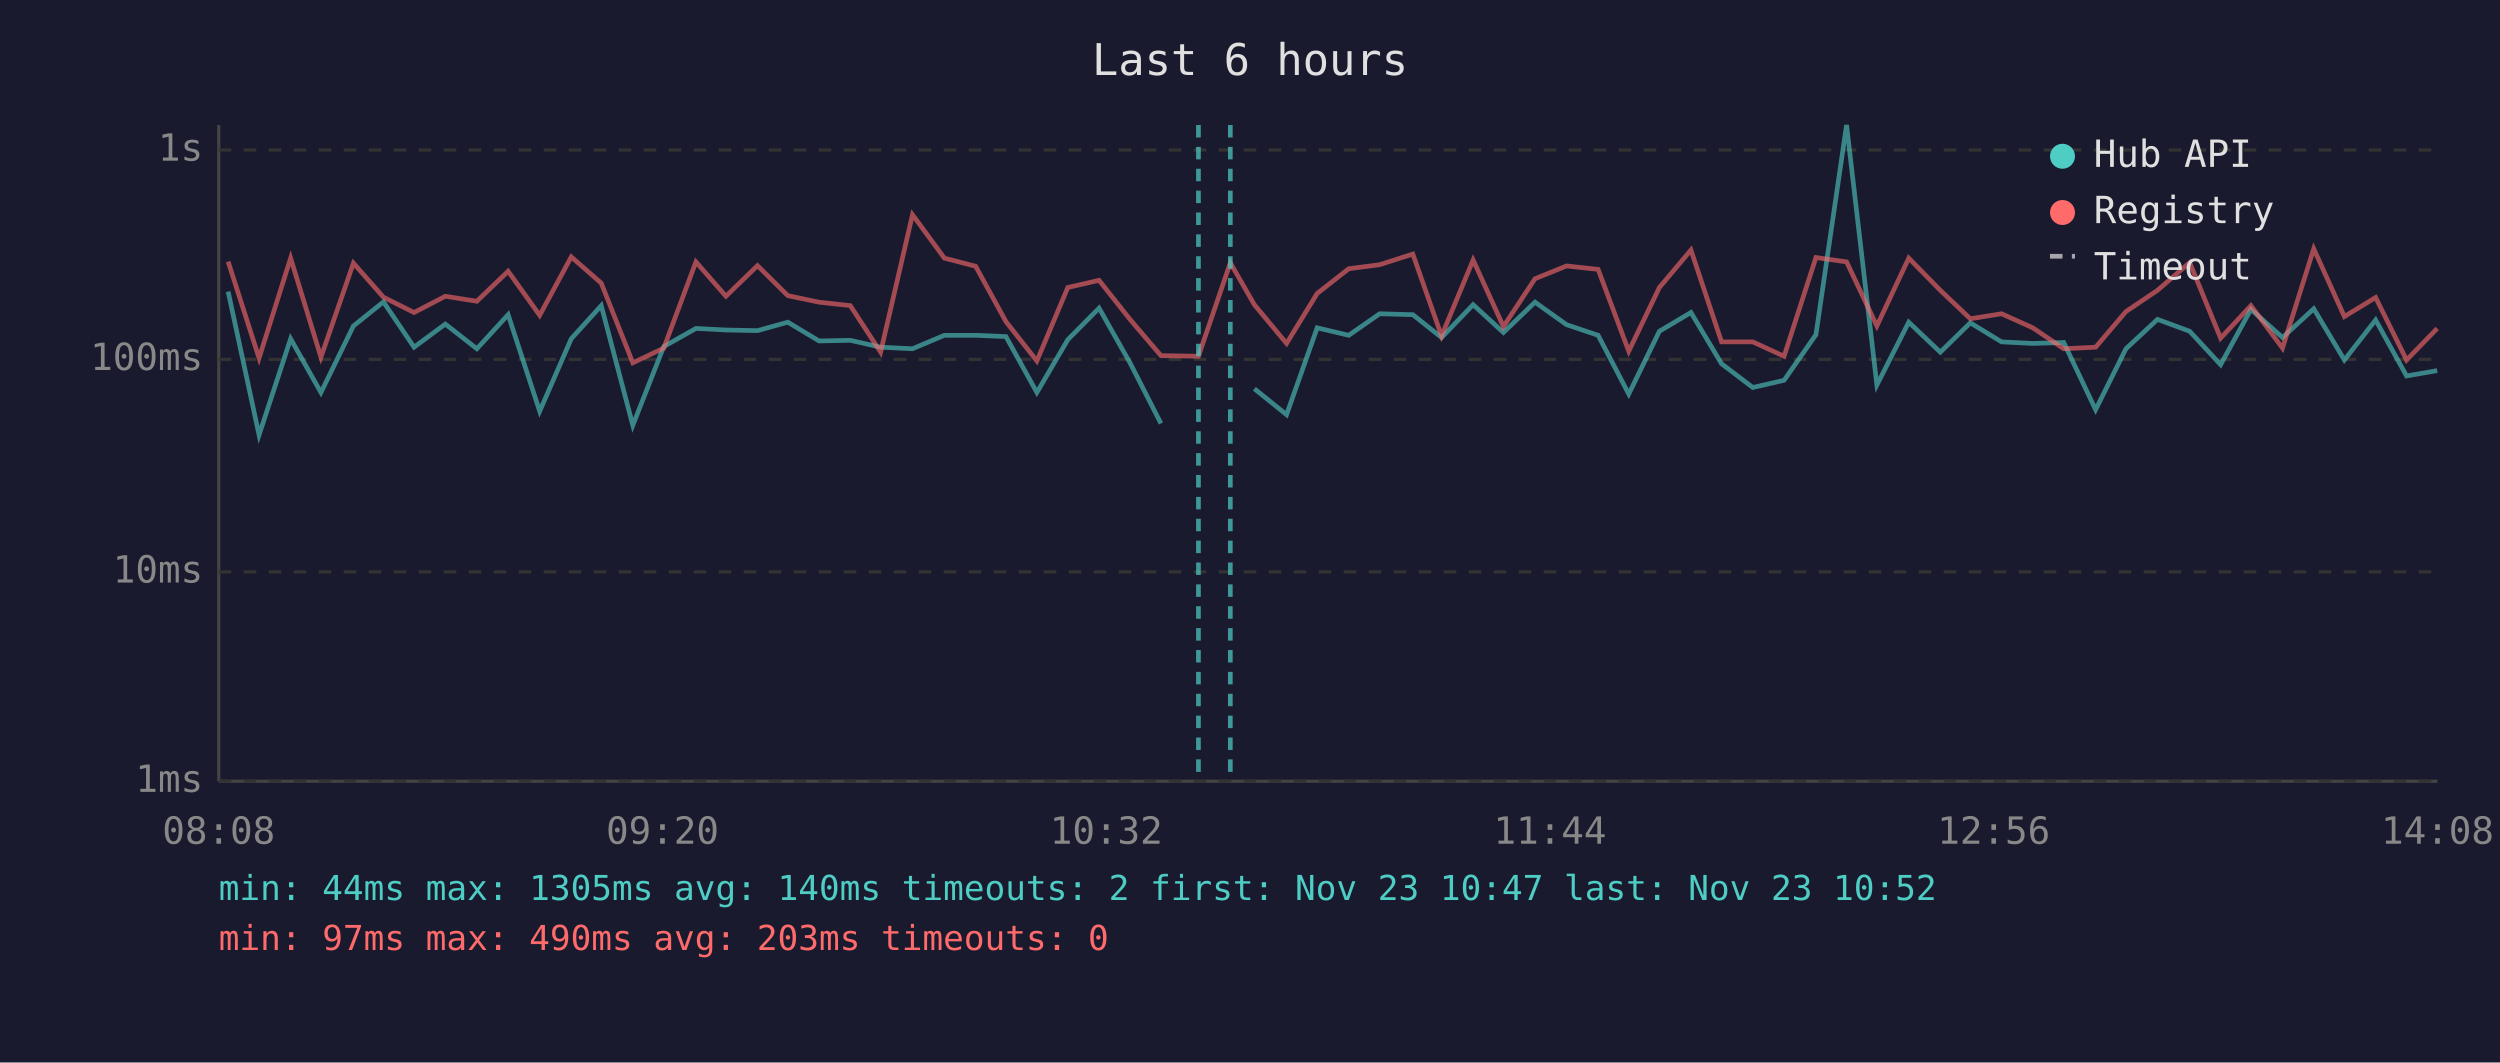
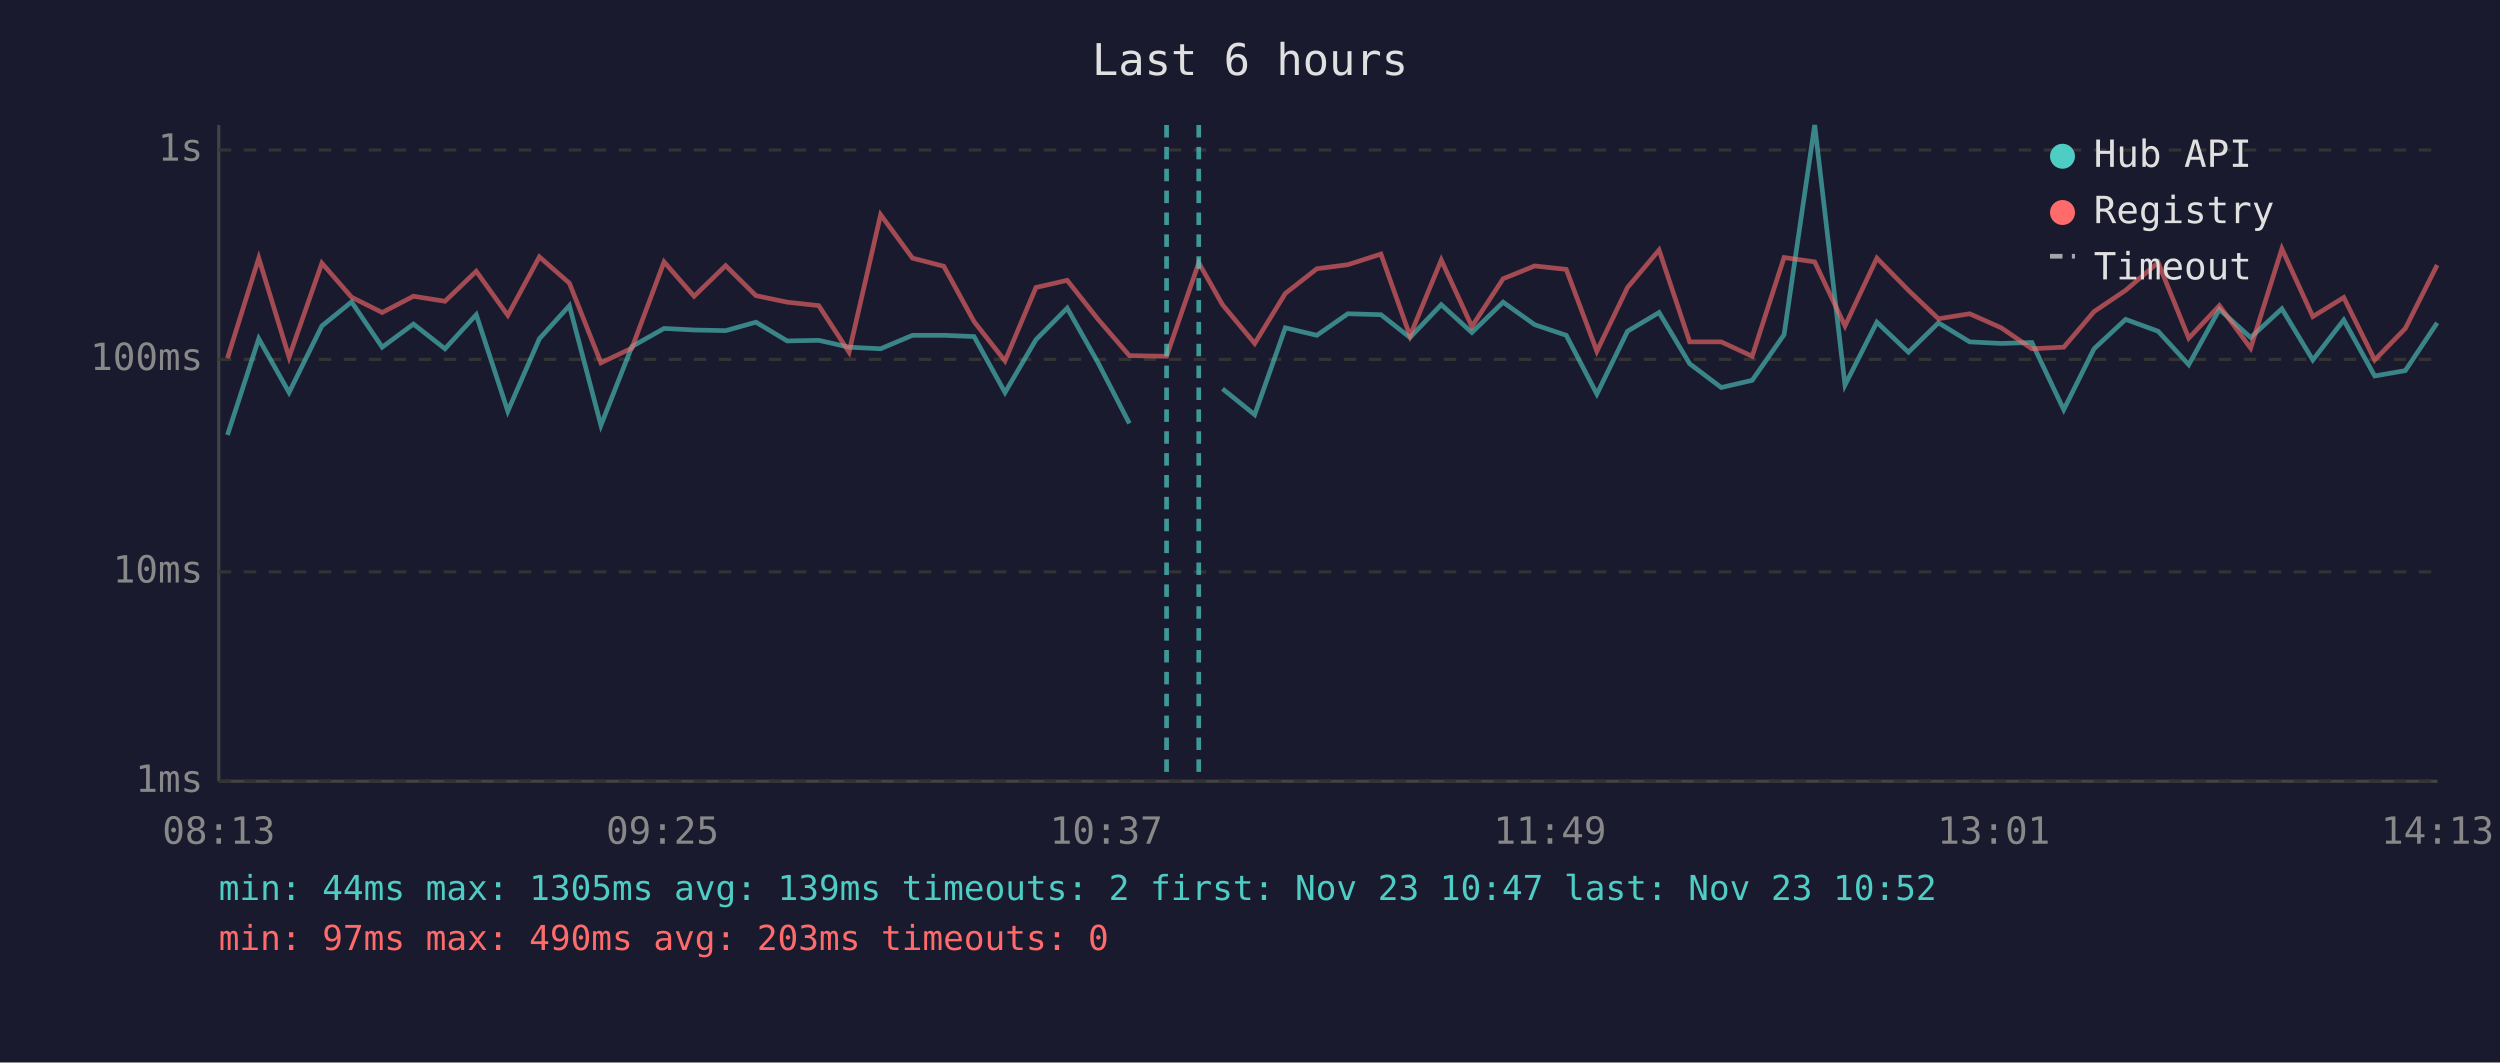
<svg xmlns="http://www.w3.org/2000/svg" viewBox="0 0 800 340" font-family="monospace" font-size="12">
  <rect width="800" height="340" fill="#1a1a2e" />
  <text x="400" y="24" fill="#e0e0e0" font-size="14" text-anchor="middle">Last 6 hours</text>
  <line x1="70" y1="40" x2="70" y2="250" stroke="#444" stroke-width="1" />
  <line x1="70" y1="250" x2="780" y2="250" stroke="#444" stroke-width="1" />
  <line x1="70" y1="250" x2="780" y2="250" stroke="#333" stroke-width="1" stroke-dasharray="4" />
  <text x="65" y="250" fill="#888" text-anchor="end" dominant-baseline="middle">1ms</text>
  <line x1="70" y1="183" x2="780" y2="183" stroke="#333" stroke-width="1" stroke-dasharray="4" />
  <text x="65" y="183" fill="#888" text-anchor="end" dominant-baseline="middle">10ms</text>
  <line x1="70" y1="115" x2="780" y2="115" stroke="#333" stroke-width="1" stroke-dasharray="4" />
  <text x="65" y="115" fill="#888" text-anchor="end" dominant-baseline="middle">100ms</text>
  <line x1="70" y1="48" x2="780" y2="48" stroke="#333" stroke-width="1" stroke-dasharray="4" />
  <text x="65" y="48" fill="#888" text-anchor="end" dominant-baseline="middle">1s</text>
-   <text x="70" y="270" fill="#888" text-anchor="middle">08:08</text>
-   <text x="212" y="270" fill="#888" text-anchor="middle">09:20</text>
-   <text x="354" y="270" fill="#888" text-anchor="middle">10:32</text>
-   <text x="496" y="270" fill="#888" text-anchor="middle">11:44</text>
-   <text x="638" y="270" fill="#888" text-anchor="middle">12:56</text>
-   <text x="780" y="270" fill="#888" text-anchor="middle">14:08</text>
-   <polyline points="73.0,93.3 82.9,139.2 93.0,108.4 102.7,125.6 113.1,104.3 122.7,96.6 132.5,111.1 142.5,103.7 152.6,111.6 162.6,100.7 172.7,131.6 182.8,108.4 192.4,97.8 202.5,136.1 212.4,110.9 222.7,105.1 232.3,105.6 242.4,105.8 252.1,103.1 262.1,109.1 272.1,108.9 281.8,111.1 292.0,111.6 302.2,107.3 312.2,107.3 321.9,107.7 331.8,125.6 341.7,108.7 351.7,98.6 361.6,116.1 371.5,135.5" fill="none" stroke="#4ecdc4" stroke-width="1.5" opacity="0.6" />
-   <polyline points="401.4,124.4 411.7,132.7 421.5,104.9 431.6,107.3 441.5,100.4 452.1,100.7 461.3,108.0 471.4,97.5 481.1,106.4 491.2,96.7 501.3,103.9 511.4,107.3 521.2,126.1 531.0,106.0 541.1,100.0 550.9,116.4 560.9,124.0 570.9,121.7 581.1,107.1 590.9,40.0 600.6,123.2 610.8,103.1 620.9,112.7 630.5,103.3 640.5,109.4 650.5,109.9 660.4,109.6 670.6,131.1 680.3,111.6 690.4,102.2 700.7,106.0 710.6,116.7 720.3,99.0 730.4,108.0 740.4,98.8 750.2,115.2 760.2,102.4 770.1,120.3 779.9,118.6" fill="none" stroke="#4ecdc4" stroke-width="1.5" opacity="0.6" />
-   <polyline points="73.0,83.7 82.9,114.6 93.0,82.6 102.7,114.3 113.1,84.2 122.7,95.1 132.5,100.0 142.5,94.8 152.6,96.4 162.6,86.8 172.7,100.9 182.8,82.2 192.4,90.6 202.5,116.1 212.4,111.4 222.7,83.8 232.3,94.8 242.4,85.0 252.1,94.6 262.1,96.7 272.1,97.8 281.8,112.7 292.0,68.7 302.2,82.6 312.2,85.2 321.9,102.9 331.8,115.5 341.7,92.0 351.7,89.7 361.6,102.2 371.5,113.8 383.5,114.0 393.7,84.1 401.4,97.5 411.7,109.9 421.5,93.9 431.6,86.0 441.5,84.7 452.1,81.3 461.3,107.5 471.4,83.2 481.1,104.5 491.2,89.2 501.3,85.1 511.4,86.2 521.2,112.4 531.0,92.0 541.1,80.0 550.9,109.4 560.9,109.4 570.9,114.0 581.1,82.4 590.9,83.8 600.6,104.3 610.8,82.6 620.9,92.9 630.5,102.0 640.5,100.4 650.5,104.9 660.4,111.6 670.6,111.1 680.3,99.7 690.4,92.9 700.7,84.0 710.6,108.2 720.3,97.8 730.4,111.4 740.4,79.6 750.2,101.3 760.2,95.2 770.1,115.2 779.9,105.1" fill="none" stroke="#ff6b6b" stroke-width="1.5" opacity="0.6" />
-   <line x1="383.5" y1="40" x2="383.5" y2="250" stroke="#4ecdc4" stroke-width="1.5" stroke-dasharray="4,3" opacity="0.7" />
-   <line x1="393.7" y1="40" x2="393.7" y2="250" stroke="#4ecdc4" stroke-width="1.5" stroke-dasharray="4,3" opacity="0.7" />
+   <text x="70" y="270" fill="#888" text-anchor="middle">08:13</text>
+   <text x="212" y="270" fill="#888" text-anchor="middle">09:25</text>
+   <text x="354" y="270" fill="#888" text-anchor="middle">10:37</text>
+   <text x="496" y="270" fill="#888" text-anchor="middle">11:49</text>
+   <text x="638" y="270" fill="#888" text-anchor="middle">13:01</text>
+   <text x="780" y="270" fill="#888" text-anchor="middle">14:13</text>
+   <polyline points="72.8,139.2 82.8,108.4 92.5,125.6 103.0,104.3 112.5,96.6 122.3,111.1 132.3,103.7 142.4,111.6 152.4,100.7 162.5,131.6 172.6,108.4 182.2,97.8 192.3,136.1 202.2,110.9 212.5,105.1 222.1,105.6 232.2,105.8 241.9,103.1 251.9,109.1 262.0,108.9 271.7,111.1 281.8,111.6 292.0,107.3 302.0,107.3 311.7,107.7 321.6,125.6 331.5,108.7 341.5,98.6 351.4,116.1 361.4,135.5" fill="none" stroke="#4ecdc4" stroke-width="1.5" opacity="0.6" />
+   <polyline points="391.2,124.4 401.5,132.7 411.3,104.9 421.4,107.3 431.3,100.4 441.9,100.7 451.2,108.0 461.2,97.5 471.0,106.4 481.0,96.7 491.1,103.9 501.2,107.3 511.0,126.1 520.8,106.0 530.9,100.0 540.7,116.4 550.8,124.0 560.7,121.7 570.9,107.1 580.7,40.0 590.4,123.2 600.6,103.1 610.7,112.7 620.3,103.3 630.3,109.4 640.4,109.9 650.2,109.6 660.4,131.1 670.1,111.6 680.2,102.2 690.6,106.0 700.4,116.7 710.2,99.0 720.2,108.0 730.2,98.8 740.1,115.2 750.0,102.4 759.9,120.3 769.7,118.6 779.9,103.3" fill="none" stroke="#4ecdc4" stroke-width="1.5" opacity="0.6" />
+   <polyline points="72.8,114.6 82.8,82.6 92.5,114.3 103.0,84.2 112.5,95.1 122.3,100.0 132.3,94.8 142.4,96.4 152.4,86.8 162.5,100.9 172.6,82.2 182.2,90.6 192.3,116.1 202.2,111.4 212.5,83.8 222.1,94.8 232.2,85.0 241.9,94.6 251.9,96.7 262.0,97.8 271.7,112.7 281.8,68.7 292.0,82.6 302.0,85.2 311.7,102.9 321.6,115.5 331.5,92.0 341.5,89.7 351.4,102.2 361.4,113.8 373.3,114.0 383.6,84.1 391.2,97.5 401.5,109.9 411.3,93.9 421.4,86.0 431.3,84.7 441.9,81.3 451.2,107.5 461.2,83.2 471.0,104.5 481.0,89.2 491.1,85.1 501.2,86.2 511.0,112.4 520.8,92.0 530.9,80.0 540.7,109.4 550.8,109.4 560.7,114.0 570.9,82.4 580.7,83.8 590.4,104.3 600.6,82.6 610.7,92.9 620.3,102.0 630.3,100.4 640.4,104.9 650.2,111.6 660.4,111.1 670.1,99.7 680.2,92.9 690.6,84.0 700.4,108.2 710.2,97.8 720.2,111.4 730.2,79.6 740.1,101.3 750.0,95.2 759.9,115.2 769.7,105.1 779.9,84.8" fill="none" stroke="#ff6b6b" stroke-width="1.5" opacity="0.6" />
+   <line x1="373.3" y1="40" x2="373.3" y2="250" stroke="#4ecdc4" stroke-width="1.5" stroke-dasharray="4,3" opacity="0.7" />
+   <line x1="383.6" y1="40" x2="383.6" y2="250" stroke="#4ecdc4" stroke-width="1.5" stroke-dasharray="4,3" opacity="0.7" />
  <circle cx="660" cy="50" r="4" fill="#4ecdc4" />
  <text x="670" y="50" fill="#e0e0e0" dominant-baseline="middle">Hub API</text>
  <circle cx="660" cy="68" r="4" fill="#ff6b6b" />
  <text x="670" y="68" fill="#e0e0e0" dominant-baseline="middle">Registry</text>
  <line x1="656" y1="82" x2="664" y2="82" stroke="#e0e0e0" stroke-width="1.5" stroke-dasharray="4,3" opacity="0.7" />
  <text x="670" y="86" fill="#e0e0e0" dominant-baseline="middle">Timeout</text>
-   <text x="70" y="288" fill="#4ecdc4" font-size="11">min: 44ms  max: 1305ms  avg: 140ms  timeouts: 2  first: Nov 23 10:47  last: Nov 23 10:52</text>
+   <text x="70" y="288" fill="#4ecdc4" font-size="11">min: 44ms  max: 1305ms  avg: 139ms  timeouts: 2  first: Nov 23 10:47  last: Nov 23 10:52</text>
  <text x="70" y="304" fill="#ff6b6b" font-size="11">min: 97ms  max: 490ms  avg: 203ms  timeouts: 0</text>
</svg>
